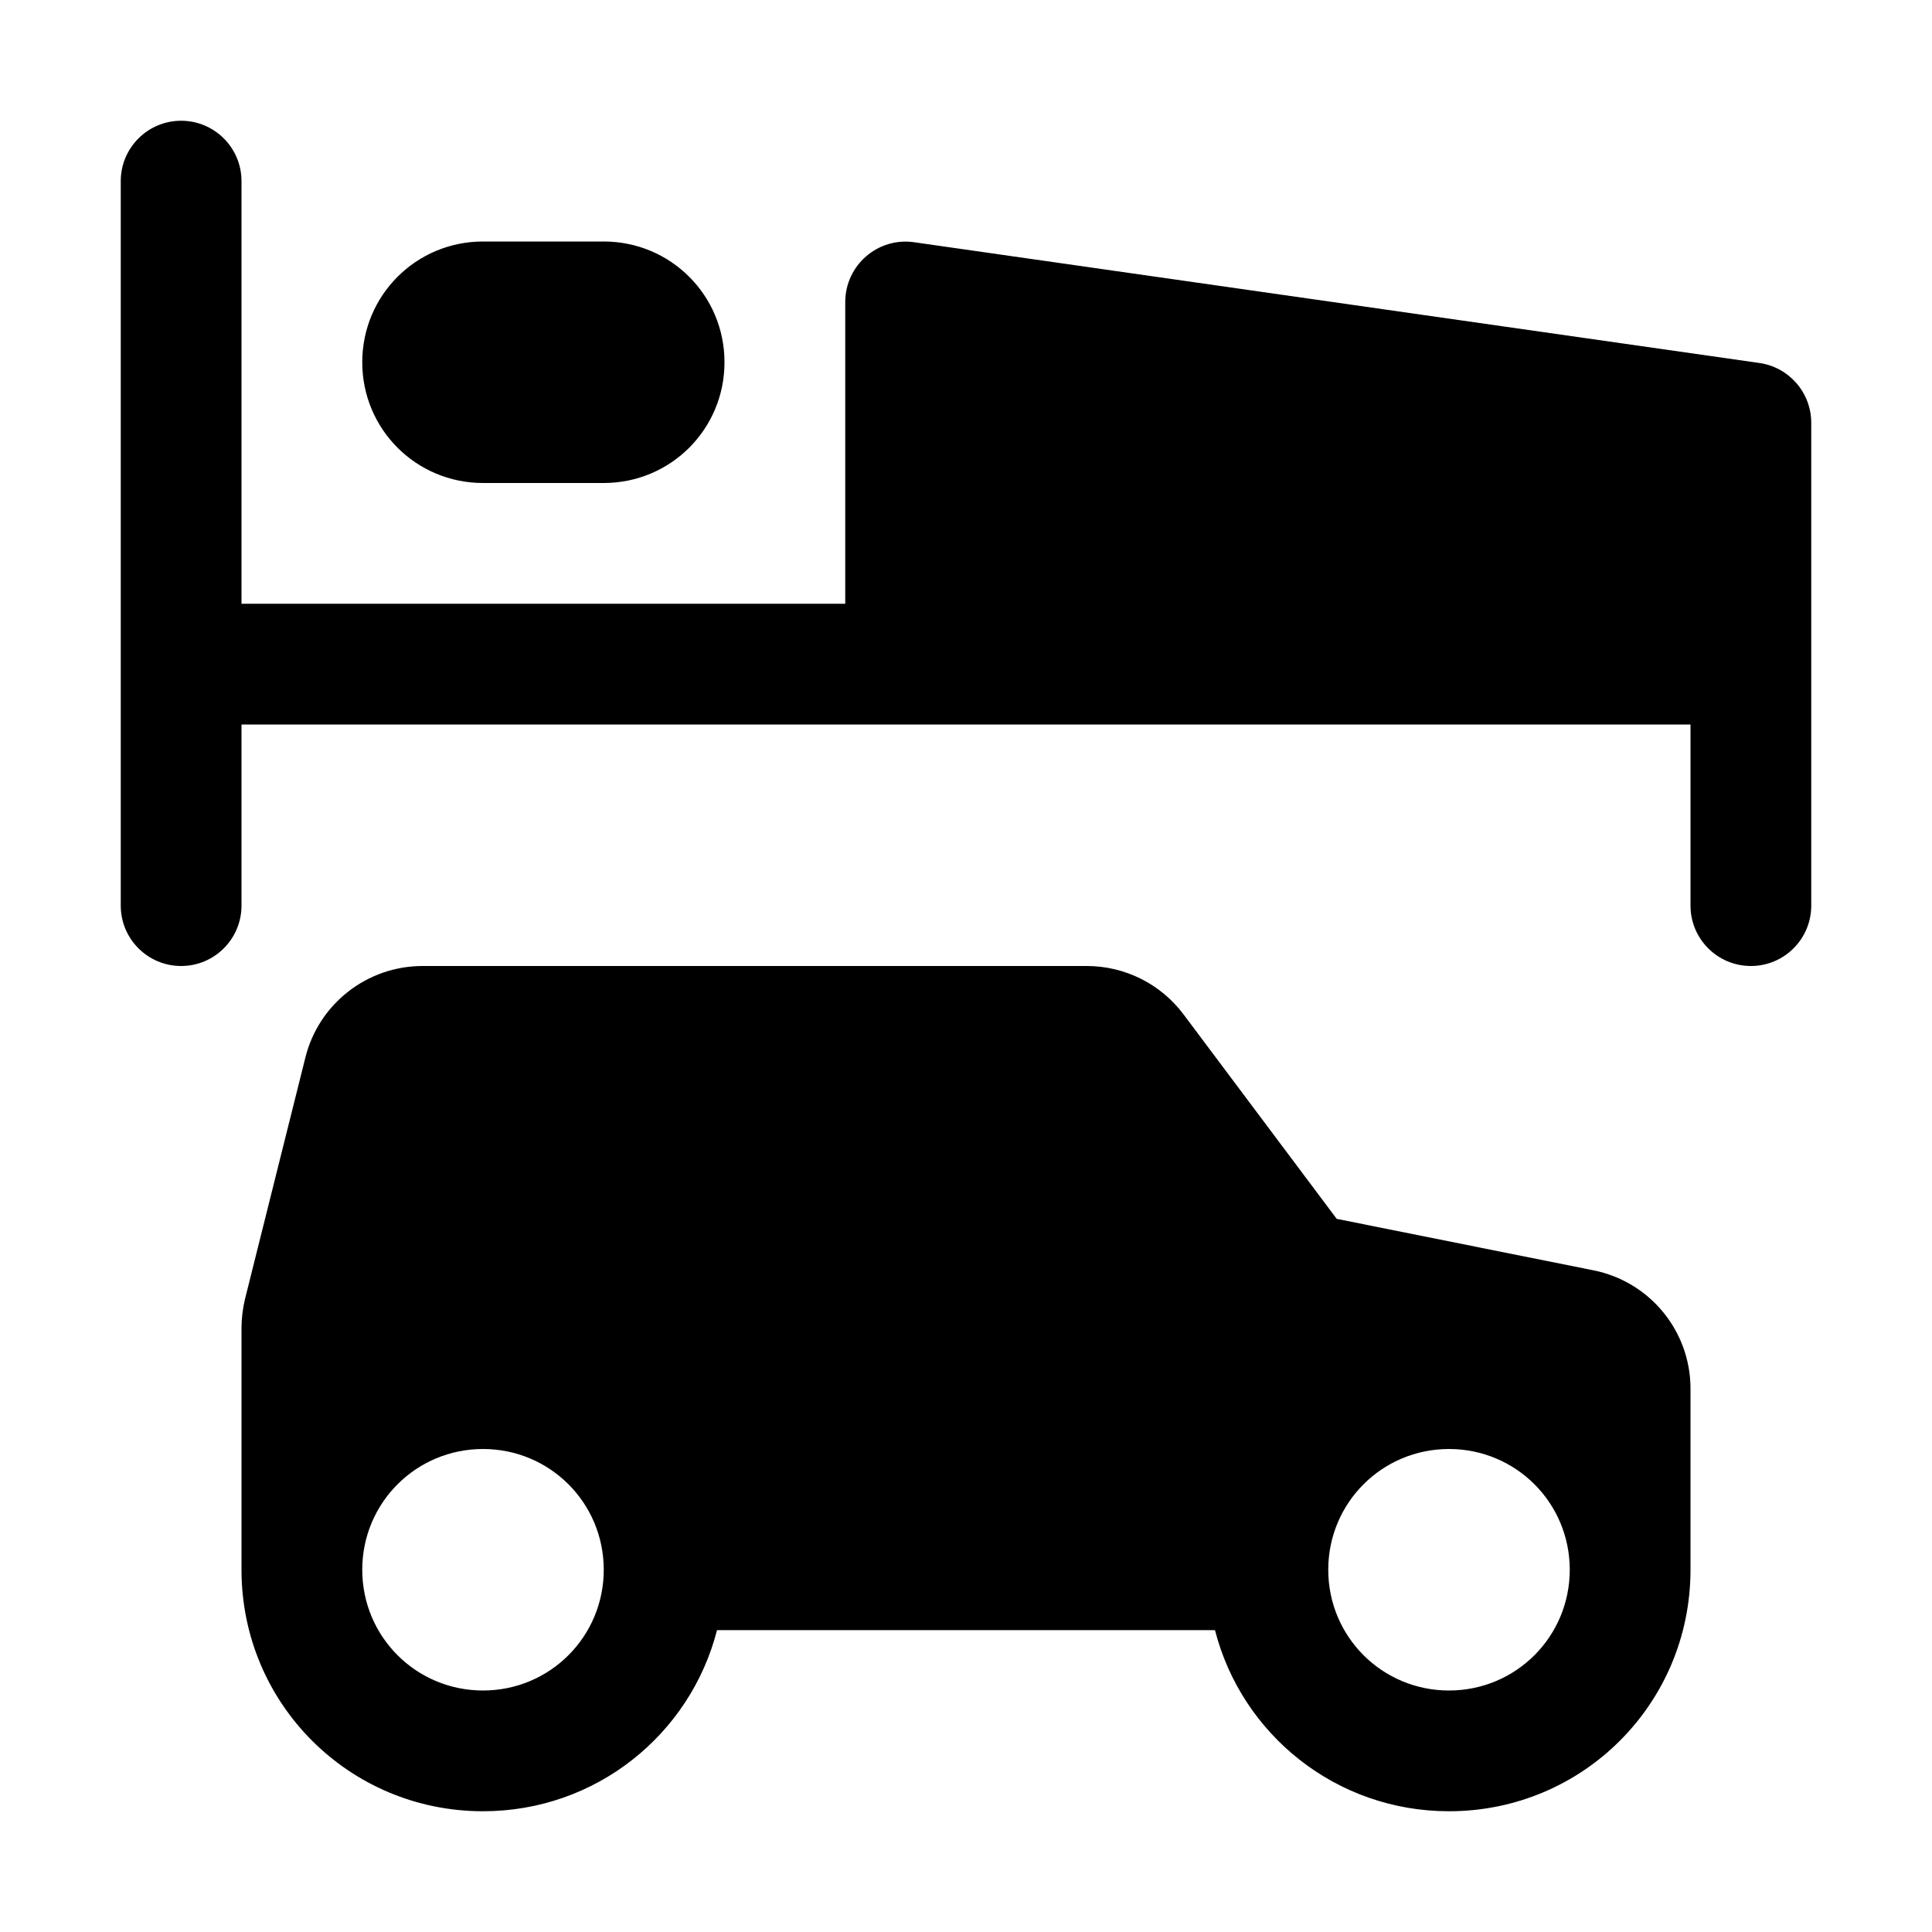
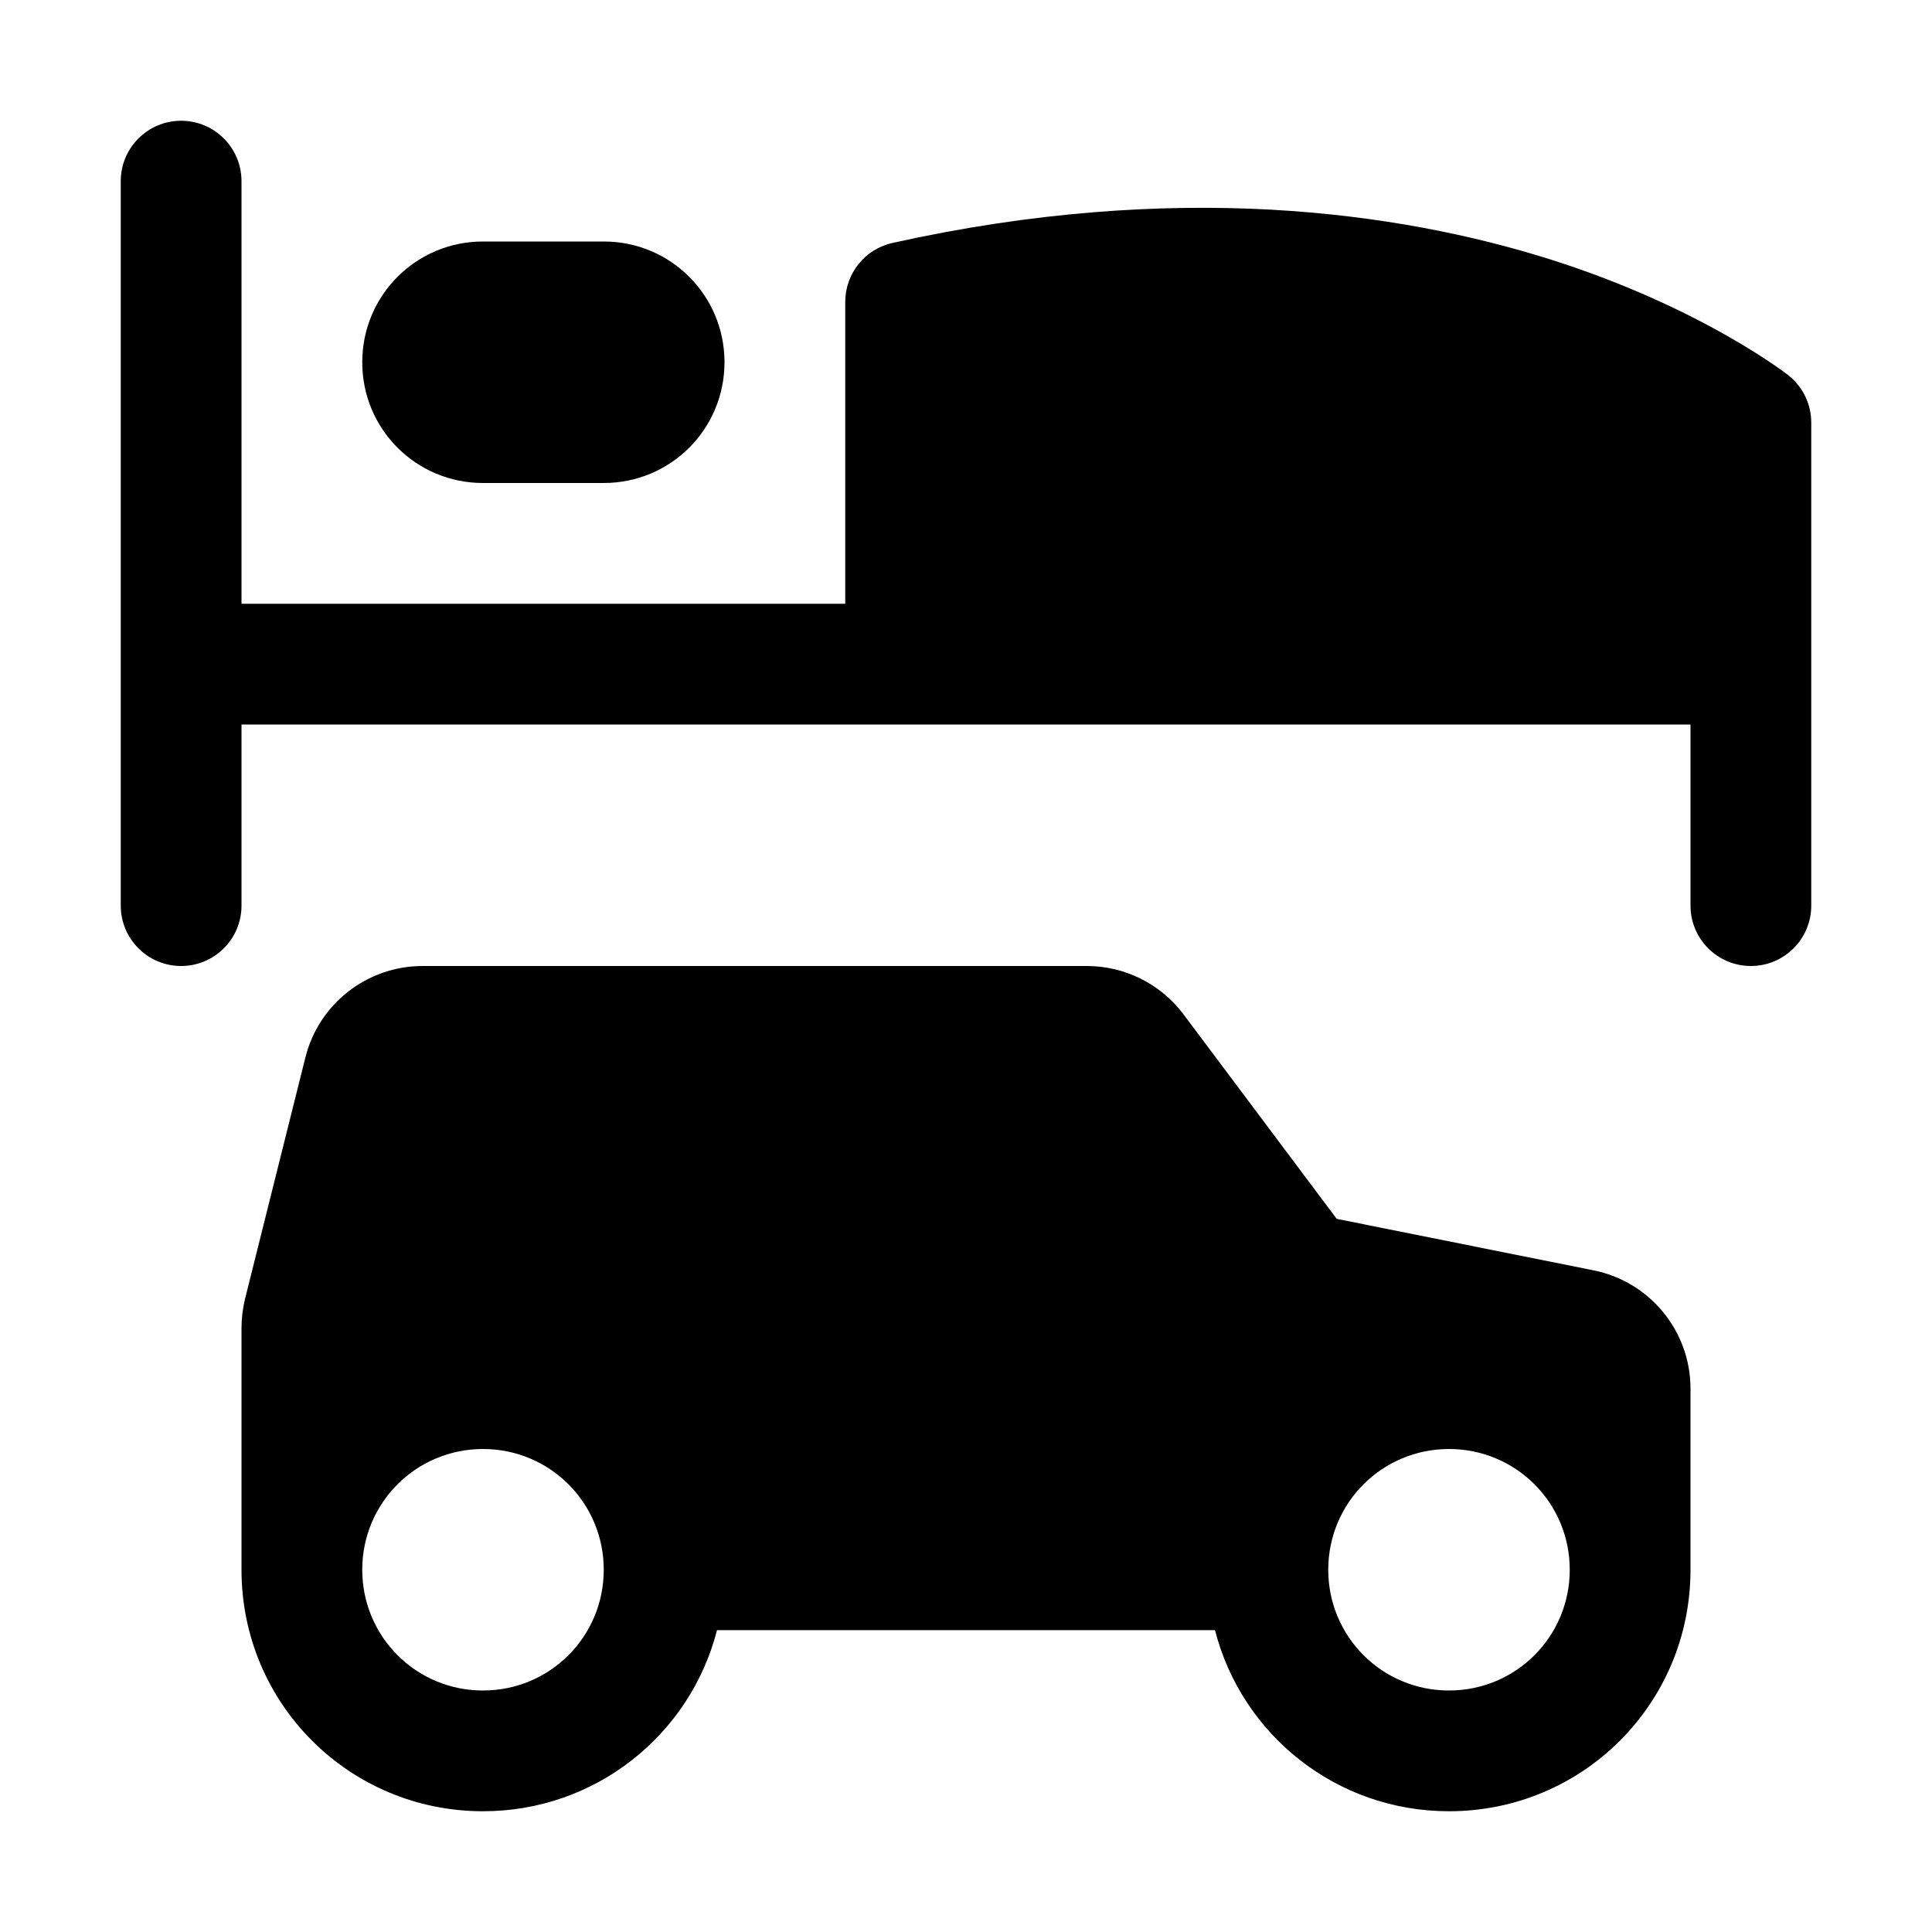
<svg xmlns="http://www.w3.org/2000/svg" width="16" height="16">
  <path d="M 9.0,8.0 C 9.315,8 9.612,8.148 9.801,8.4 L 11.07,10.094 L 13.195,10.52 C 13.663,10.613 14,11.023 14.0,11.5 L 14.0,13.0 L 14.0,13.002 C 13.999,14.109 13.108,15.0 12.0,15.0 C 11.065,15.0 10.283,14.364 10.062,13.5 L 5.938,13.5 C 5.717,14.364 4.935,15.0 4.0,15.0 C 2.892,15.0 2.001,14.109 2.0,13.002 L 2.0,13.0 L 2.0,11.5 L 2.0,11.0 C 2,10.918 2.01,10.837 2.029,10.758 L 2.529,8.758 C 2.64,8.312 3.041,8 3.5,8.0 L 9.0,8.0 M 12.0,12.0 C 11.446,12.0 11.0,12.446 11.0,13.0 C 11.0,13.554 11.446,14.0 12.0,14.0 C 12.554,14.0 13.0,13.554 13.0,13.0 C 13.0,12.446 12.554,12.0 12.0,12.0 M 4.0,12.0 C 3.446,12.0 3.0,12.446 3.0,13.0 C 3.0,13.554 3.446,14.0 4.0,14.0 C 4.554,14.0 5.0,13.554 5.0,13.0 C 5.0,12.446 4.554,12.0 4.0,12.0" fill="#000" />
-   <path d="M 1.5,1.0 C 1.224,1.0 1.0,1.224 1.0,1.5 L 1.0,7.5 C 1.0,7.776 1.224,8.0 1.5,8.0 C 1.776,8.0 2.0,7.776 2.0,7.5 L 2.0,6.0 L 14.0,6.0 L 14.0,7.5 C 14.0,7.776 14.224,8.0 14.5,8.0 C 14.776,8.0 15.0,7.776 15.0,7.5 L 15.0,3.5 C 14.999,3.251 14.816,3.041 14.57,3.006 L 7.57,2.006 C 7.27,1.963 7.001,2.196 7.0,2.5 L 7.0,5.0 L 2.0,5.0 L 2.0,1.5 C 2.0,1.224 1.776,1.0 1.5,1.0 M 4.0,2.0 C 3.446,2.0 3.0,2.446 3.0,3.0 C 3.0,3.554 3.446,4.0 4.0,4.0 L 5.0,4.0 C 5.554,4.0 6.0,3.554 6.0,3.0 C 6.0,2.446 5.554,2.0 5.0,2.0 L 4.0,2.0" fill="#000" />
+   <path d="M 1.5,1.0 C 1.224,1.0 1.0,1.224 1.0,1.5 L 1.0,7.5 C 1.0,7.776 1.224,8.0 1.5,8.0 C 1.776,8.0 2.0,7.776 2.0,7.5 L 2.0,6.0 L 14.0,6.0 L 14.0,7.5 C 14.0,7.776 14.224,8.0 14.5,8.0 C 14.776,8.0 15.0,7.776 15.0,7.5 L 15.0,3.5 C 15,3.348 14.931,3.204 14.812,3.109 C 14.812,3.109 14.099,2.547 12.838,2.148 C 12.207,1.949 11.431,1.786 10.52,1.736 C 9.608,1.687 8.56,1.752 7.391,2.012 C 7.162,2.063 7,2.266 7.0,2.5 L 7.0,5.0 L 2.0,5.0 L 2.0,1.5 C 2.0,1.224 1.776,1.0 1.5,1.0 M 4.0,2.0 C 3.446,2.0 3.0,2.446 3.0,3.0 C 3.0,3.554 3.446,4.0 4.0,4.0 L 5.0,4.0 C 5.554,4.0 6.0,3.554 6.0,3.0 C 6.0,2.446 5.554,2.0 5.0,2.0 L 4.0,2.0" fill="#000" />
</svg>
